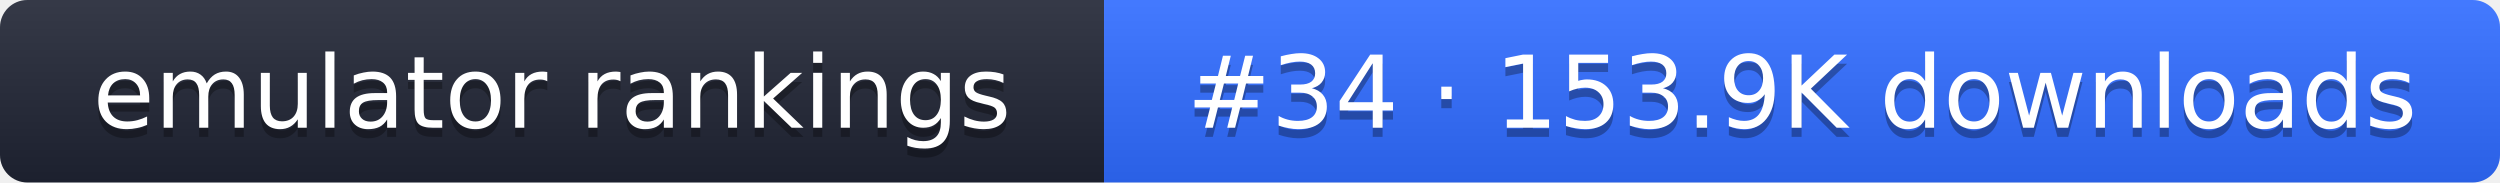
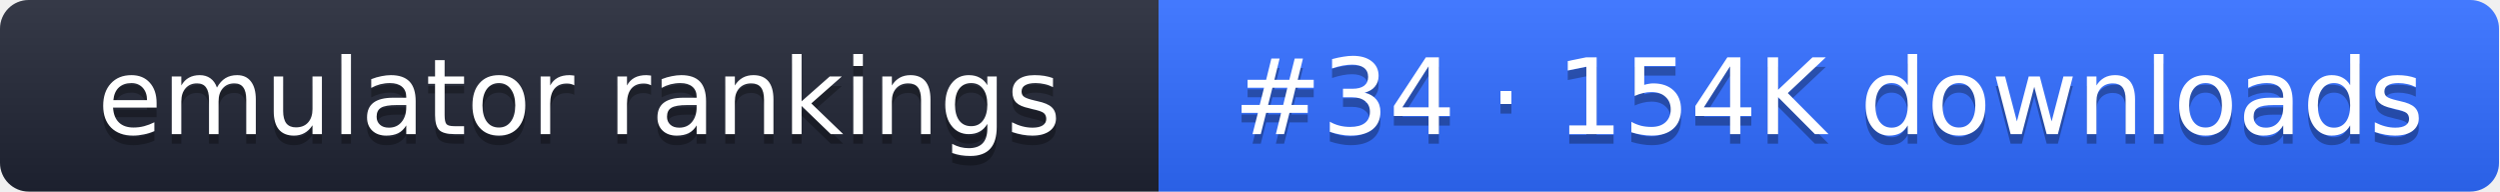
- <svg xmlns="http://www.w3.org/2000/svg" width="274" height="20" role="img" aria-label="emulator rankings: #34 · 153.9K downloads">
+ <svg xmlns="http://www.w3.org/2000/svg" width="261" height="20" role="img" aria-label="emulator rankings: #34 · 154K downloads">
  <linearGradient id="g" x2="0" y2="100%">
    <stop offset="0" stop-color="#fff" stop-opacity=".1" />
    <stop offset="1" stop-opacity=".1" />
  </linearGradient>
  <clipPath id="r">
-     <rect width="274" height="20" rx="3" fill="#fff" />
+     <rect width="261" height="20" rx="3" fill="#fff" />
  </clipPath>
  <g clip-path="url(#r)">
    <rect width="121" height="20" fill="#1f2433" />
-     <rect x="121" width="153" height="20" fill="#2f6bff" />
-     <rect width="274" height="20" fill="url(#g)" />
+     <rect x="121" width="140" height="20" fill="#2f6bff" />
+     <rect width="261" height="20" fill="url(#g)" />
  </g>
  <g fill="#fff" text-anchor="middle" font-family="Verdana,DejaVu Sans,sans-serif" font-size="11">
    <text x="60.5" y="15" fill="#010101" fill-opacity=".3">emulator rankings</text>
    <text x="60.5" y="14">emulator rankings</text>
-     <text x="197.5" y="15" fill="#010101" fill-opacity=".3">#34 · 153.9K downloads</text>
-     <text x="197.5" y="14">#34 · 153.9K downloads</text>
+     <text x="191" y="15" fill="#010101" fill-opacity=".3">#34 · 154K downloads</text>
+     <text x="191" y="14">#34 · 154K downloads</text>
  </g>
</svg>
